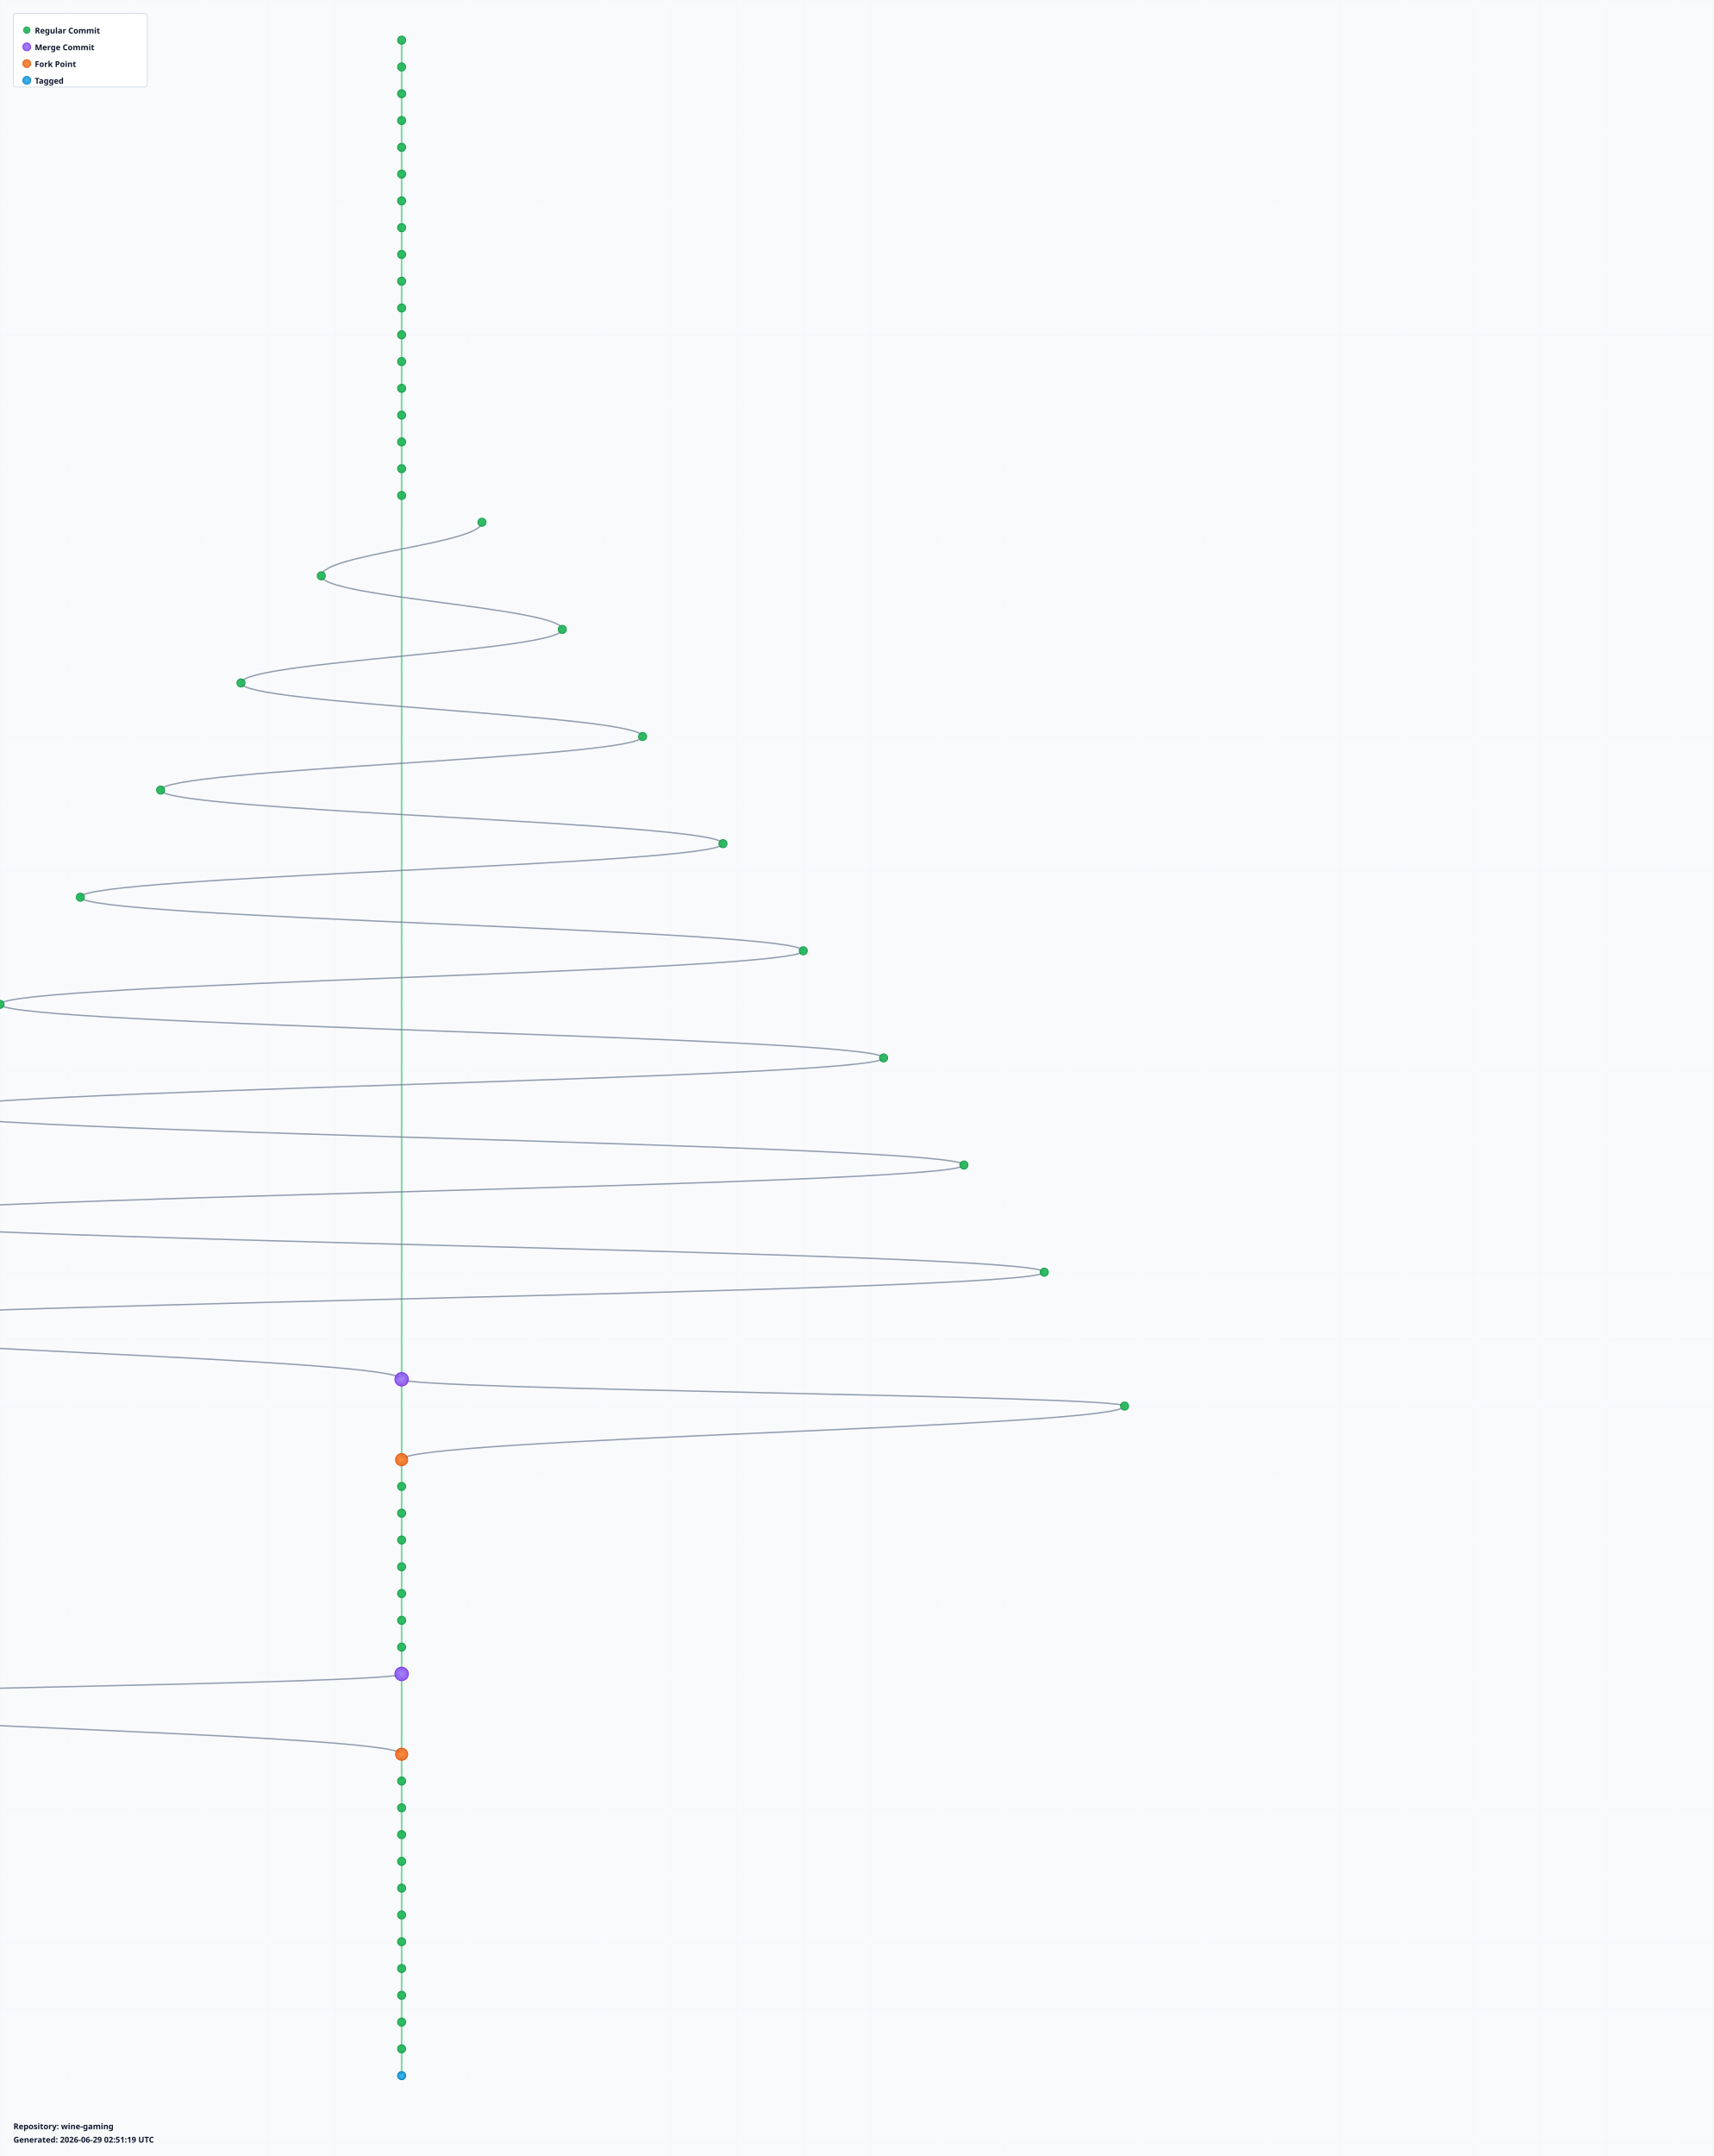
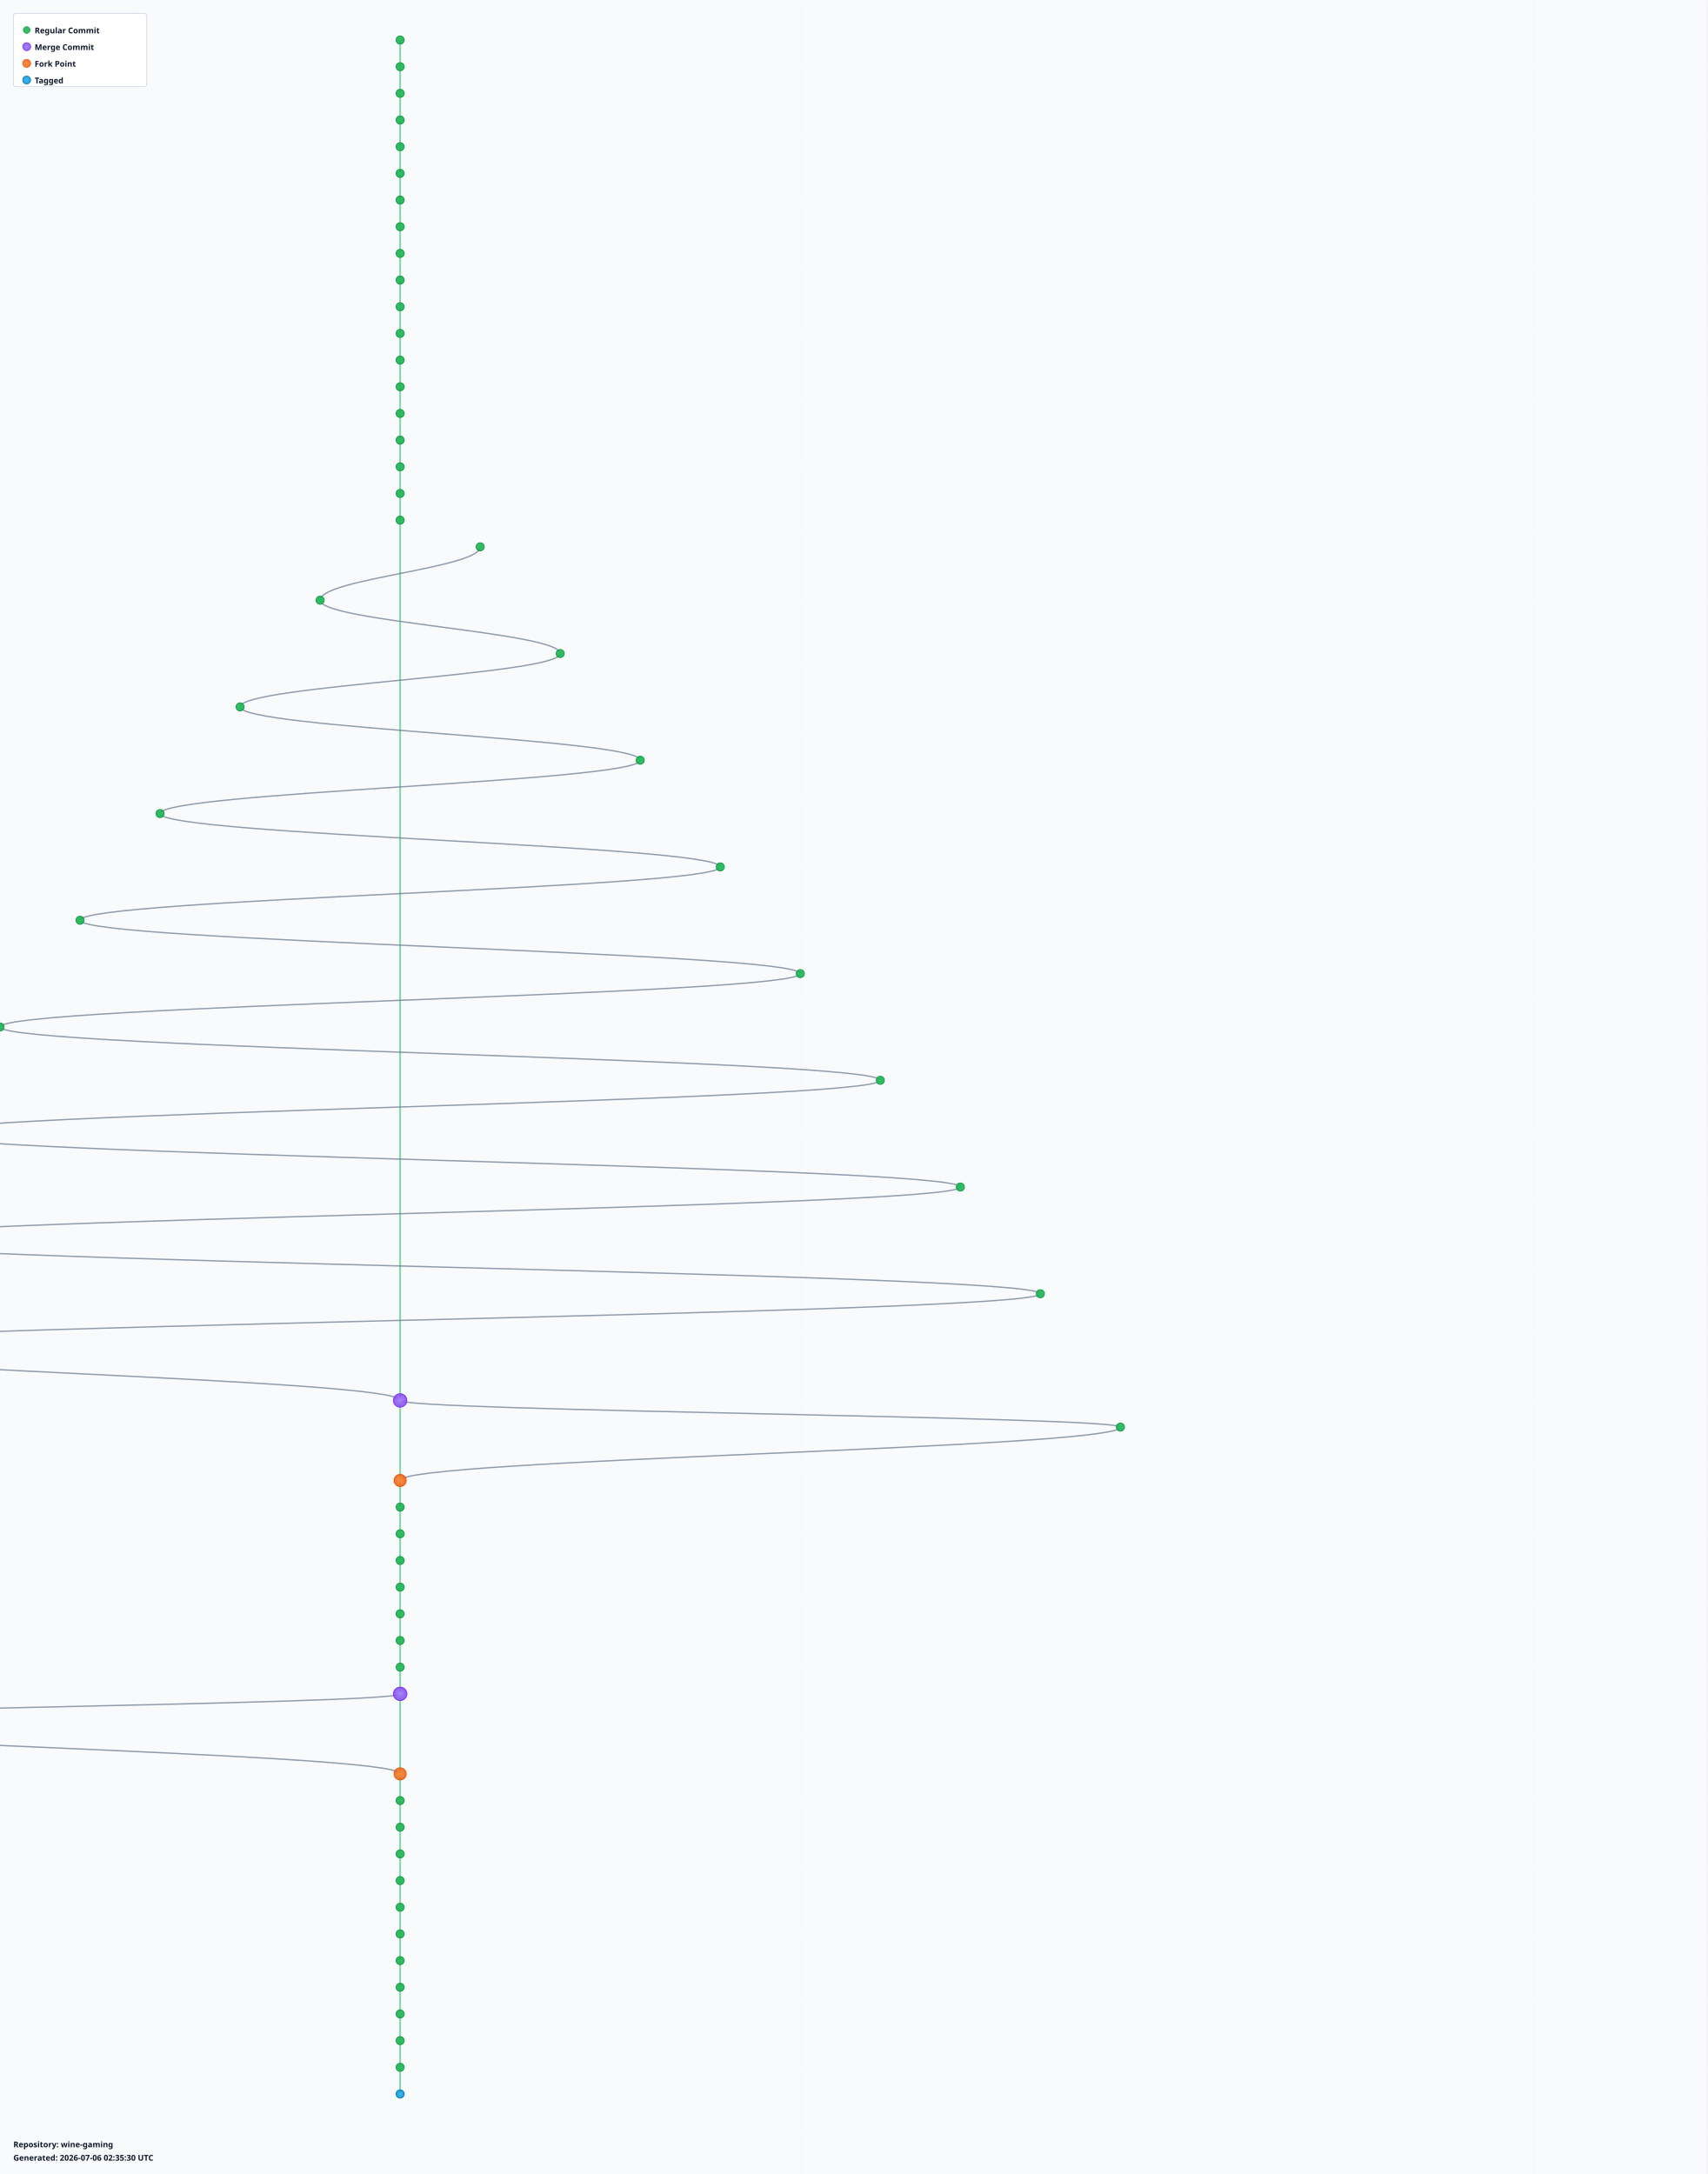
- <svg xmlns="http://www.w3.org/2000/svg" width="2560" height="3220" viewBox="0 0 2560 3220">
+ <svg xmlns="http://www.w3.org/2000/svg" width="2560" height="3260" viewBox="0 0 2560 3260">
  <defs>
    <radialGradient id="leafGradient">
      <stop offset="0%" style="stop-color:#22c55e;stop-opacity:1" />
      <stop offset="100%" style="stop-color:#16a34a;stop-opacity:0.8" />
    </radialGradient>
    <radialGradient id="mergeGradient">
      <stop offset="0%" style="stop-color:#a78bfa;stop-opacity:1" />
      <stop offset="100%" style="stop-color:#7c3aed;stop-opacity:0.8" />
    </radialGradient>
    <radialGradient id="forkGradient">
      <stop offset="0%" style="stop-color:#fb923c;stop-opacity:1" />
      <stop offset="100%" style="stop-color:#ea580c;stop-opacity:0.8" />
    </radialGradient>
    <radialGradient id="tagGradient">
      <stop offset="0%" style="stop-color:#38bdf8;stop-opacity:1" />
      <stop offset="100%" style="stop-color:#0284c7;stop-opacity:0.8" />
    </radialGradient>
    <style>
      .branch-line { stroke: #64748b; stroke-width: 2; fill: none; opacity: 0.7; }
      .trunk-line { stroke: #22c55e; stroke-width: 2.5; fill: none; opacity: 0.6; }
      .commit-leaf { cursor: pointer; }
      .commit-leaf:hover { filter: brightness(1.5); }
      .branch-label { font-family: sans-serif; font-size: 12px; font-weight: bold; fill: #0f172a; }
    </style>
  </defs>
-   <rect width="2560" height="3220" fill="#f8fafc" />
+   <rect width="2560" height="3260" fill="#f8fafc" />
  <defs>
    <pattern id="grid" width="100" height="100" patternUnits="userSpaceOnUse">
      <path d="M 100 0 L 0 0 0 100" fill="none" stroke="#e2e8f0" stroke-width="0.5" opacity="0.3" />
    </pattern>
  </defs>
-   <rect width="2560" height="3220" fill="url(#grid)" />
+   <rect width="2560" height="3260" fill="url(#grid)" />
  <g id="branches">
    <line class="trunk-line" x1="600" y1="60" x2="600" y2="100" />
    <line class="trunk-line" x1="600" y1="100" x2="600" y2="140" />
    <line class="trunk-line" x1="600" y1="140" x2="600" y2="180" />
    <line class="trunk-line" x1="600" y1="180" x2="600" y2="220" />
    <line class="trunk-line" x1="600" y1="220" x2="600" y2="260" />
    <line class="trunk-line" x1="600" y1="260" x2="600" y2="300" />
    <line class="trunk-line" x1="600" y1="300" x2="600" y2="340" />
    <line class="trunk-line" x1="600" y1="340" x2="600" y2="380" />
    <line class="trunk-line" x1="600" y1="380" x2="600" y2="420" />
    <line class="trunk-line" x1="600" y1="420" x2="600" y2="460" />
    <line class="trunk-line" x1="600" y1="460" x2="600" y2="500" />
    <line class="trunk-line" x1="600" y1="500" x2="600" y2="540" />
    <line class="trunk-line" x1="600" y1="540" x2="600" y2="580" />
    <line class="trunk-line" x1="600" y1="580" x2="600" y2="620" />
    <line class="trunk-line" x1="600" y1="620" x2="600" y2="660" />
    <line class="trunk-line" x1="600" y1="660" x2="600" y2="700" />
    <line class="trunk-line" x1="600" y1="700" x2="600" y2="740" />
-     <line class="trunk-line" x1="600" y1="740" x2="600" y2="2060" />
-     <path class="branch-line" d="M 720 780 C 720 812, 480 828, 480 860" />
-     <path class="branch-line" d="M 480 860 C 480 892, 840 908, 840 940" />
-     <path class="branch-line" d="M 840 940 C 840 972, 360 988, 360 1020" />
-     <path class="branch-line" d="M 360 1020 C 360 1052, 960 1068, 960 1100" />
-     <path class="branch-line" d="M 960 1100 C 960 1132, 240 1148, 240 1180" />
-     <path class="branch-line" d="M 240 1180 C 240 1212, 1080 1228, 1080 1260" />
-     <path class="branch-line" d="M 1080 1260 C 1080 1292, 120 1308, 120 1340" />
-     <path class="branch-line" d="M 120 1340 C 120 1372, 1200 1388, 1200 1420" />
-     <path class="branch-line" d="M 1200 1420 C 1200 1452, 0 1468, 0 1500" />
-     <path class="branch-line" d="M 0 1500 C 0 1532, 1320 1548, 1320 1580" />
-     <path class="branch-line" d="M 1320 1580 C 1320 1612, -120 1628, -120 1660" />
-     <path class="branch-line" d="M -120 1660 C -120 1692, 1440 1708, 1440 1740" />
-     <path class="branch-line" d="M 1440 1740 C 1440 1772, -240 1788, -240 1820" />
-     <path class="branch-line" d="M -240 1820 C -240 1852, 1560 1868, 1560 1900" />
-     <path class="branch-line" d="M 1560 1900 C 1560 1932, -360 1948, -360 1980" />
-     <path class="branch-line" d="M -360 1980 C -360 2012, 600 2028, 600 2060" />
-     <line class="trunk-line" x1="600" y1="2060" x2="600" y2="2180" />
-     <path class="branch-line" d="M 600 2060 C 600 2076, 1680 2084, 1680 2100" />
-     <path class="branch-line" d="M 1680 2100 C 1680 2132, 600 2148, 600 2180" />
-     <line class="trunk-line" x1="600" y1="2180" x2="600" y2="2220" />
+     <line class="trunk-line" x1="600" y1="740" x2="600" y2="780" />
+     <line class="trunk-line" x1="600" y1="780" x2="600" y2="2100" />
+     <path class="branch-line" d="M 720 820 C 720 852, 480 868, 480 900" />
+     <path class="branch-line" d="M 480 900 C 480 932, 840 948, 840 980" />
+     <path class="branch-line" d="M 840 980 C 840 1012, 360 1028, 360 1060" />
+     <path class="branch-line" d="M 360 1060 C 360 1092, 960 1108, 960 1140" />
+     <path class="branch-line" d="M 960 1140 C 960 1172, 240 1188, 240 1220" />
+     <path class="branch-line" d="M 240 1220 C 240 1252, 1080 1268, 1080 1300" />
+     <path class="branch-line" d="M 1080 1300 C 1080 1332, 120 1348, 120 1380" />
+     <path class="branch-line" d="M 120 1380 C 120 1412, 1200 1428, 1200 1460" />
+     <path class="branch-line" d="M 1200 1460 C 1200 1492, 0 1508, 0 1540" />
+     <path class="branch-line" d="M 0 1540 C 0 1572, 1320 1588, 1320 1620" />
+     <path class="branch-line" d="M 1320 1620 C 1320 1652, -120 1668, -120 1700" />
+     <path class="branch-line" d="M -120 1700 C -120 1732, 1440 1748, 1440 1780" />
+     <path class="branch-line" d="M 1440 1780 C 1440 1812, -240 1828, -240 1860" />
+     <path class="branch-line" d="M -240 1860 C -240 1892, 1560 1908, 1560 1940" />
+     <path class="branch-line" d="M 1560 1940 C 1560 1972, -360 1988, -360 2020" />
+     <path class="branch-line" d="M -360 2020 C -360 2052, 600 2068, 600 2100" />
+     <line class="trunk-line" x1="600" y1="2100" x2="600" y2="2220" />
+     <path class="branch-line" d="M 600 2100 C 600 2116, 1680 2124, 1680 2140" />
+     <path class="branch-line" d="M 1680 2140 C 1680 2172, 600 2188, 600 2220" />
    <line class="trunk-line" x1="600" y1="2220" x2="600" y2="2260" />
    <line class="trunk-line" x1="600" y1="2260" x2="600" y2="2300" />
    <line class="trunk-line" x1="600" y1="2300" x2="600" y2="2340" />
    <line class="trunk-line" x1="600" y1="2340" x2="600" y2="2380" />
    <line class="trunk-line" x1="600" y1="2380" x2="600" y2="2420" />
    <line class="trunk-line" x1="600" y1="2420" x2="600" y2="2460" />
    <line class="trunk-line" x1="600" y1="2460" x2="600" y2="2500" />
-     <line class="trunk-line" x1="600" y1="2500" x2="600" y2="2620" />
-     <path class="branch-line" d="M 600 2500 C 600 2516, -480 2524, -480 2540" />
-     <path class="branch-line" d="M -480 2540 C -480 2572, 600 2588, 600 2620" />
-     <line class="trunk-line" x1="600" y1="2620" x2="600" y2="2660" />
+     <line class="trunk-line" x1="600" y1="2500" x2="600" y2="2540" />
+     <line class="trunk-line" x1="600" y1="2540" x2="600" y2="2660" />
+     <path class="branch-line" d="M 600 2540 C 600 2556, -480 2564, -480 2580" />
+     <path class="branch-line" d="M -480 2580 C -480 2612, 600 2628, 600 2660" />
    <line class="trunk-line" x1="600" y1="2660" x2="600" y2="2700" />
    <line class="trunk-line" x1="600" y1="2700" x2="600" y2="2740" />
    <line class="trunk-line" x1="600" y1="2740" x2="600" y2="2780" />
    <line class="trunk-line" x1="600" y1="2780" x2="600" y2="2820" />
    <line class="trunk-line" x1="600" y1="2820" x2="600" y2="2860" />
    <line class="trunk-line" x1="600" y1="2860" x2="600" y2="2900" />
    <line class="trunk-line" x1="600" y1="2900" x2="600" y2="2940" />
    <line class="trunk-line" x1="600" y1="2940" x2="600" y2="2980" />
    <line class="trunk-line" x1="600" y1="2980" x2="600" y2="3020" />
    <line class="trunk-line" x1="600" y1="3020" x2="600" y2="3060" />
    <line class="trunk-line" x1="600" y1="3060" x2="600" y2="3100" />
+     <line class="trunk-line" x1="600" y1="3100" x2="600" y2="3140" />
  </g>
  <g id="commits">
    <circle class="commit-leaf" cx="600" cy="60" r="6" fill="url(#leafGradient)" stroke="#16a34a" stroke-width="1.5" />
    <circle class="commit-leaf" cx="600" cy="100" r="6" fill="url(#leafGradient)" stroke="#16a34a" stroke-width="1.5" />
    <circle class="commit-leaf" cx="600" cy="140" r="6" fill="url(#leafGradient)" stroke="#16a34a" stroke-width="1.5" />
    <circle class="commit-leaf" cx="600" cy="180" r="6" fill="url(#leafGradient)" stroke="#16a34a" stroke-width="1.5" />
    <circle class="commit-leaf" cx="600" cy="220" r="6" fill="url(#leafGradient)" stroke="#16a34a" stroke-width="1.5" />
    <circle class="commit-leaf" cx="600" cy="260" r="6" fill="url(#leafGradient)" stroke="#16a34a" stroke-width="1.5" />
    <circle class="commit-leaf" cx="600" cy="300" r="6" fill="url(#leafGradient)" stroke="#16a34a" stroke-width="1.5" />
    <circle class="commit-leaf" cx="600" cy="340" r="6" fill="url(#leafGradient)" stroke="#16a34a" stroke-width="1.5" />
    <circle class="commit-leaf" cx="600" cy="380" r="6" fill="url(#leafGradient)" stroke="#16a34a" stroke-width="1.5" />
    <circle class="commit-leaf" cx="600" cy="420" r="6" fill="url(#leafGradient)" stroke="#16a34a" stroke-width="1.5" />
    <circle class="commit-leaf" cx="600" cy="460" r="6" fill="url(#leafGradient)" stroke="#16a34a" stroke-width="1.5" />
    <circle class="commit-leaf" cx="600" cy="500" r="6" fill="url(#leafGradient)" stroke="#16a34a" stroke-width="1.5" />
    <circle class="commit-leaf" cx="600" cy="540" r="6" fill="url(#leafGradient)" stroke="#16a34a" stroke-width="1.5" />
    <circle class="commit-leaf" cx="600" cy="580" r="6" fill="url(#leafGradient)" stroke="#16a34a" stroke-width="1.5" />
    <circle class="commit-leaf" cx="600" cy="620" r="6" fill="url(#leafGradient)" stroke="#16a34a" stroke-width="1.5" />
    <circle class="commit-leaf" cx="600" cy="660" r="6" fill="url(#leafGradient)" stroke="#16a34a" stroke-width="1.5" />
    <circle class="commit-leaf" cx="600" cy="700" r="6" fill="url(#leafGradient)" stroke="#16a34a" stroke-width="1.5" />
    <circle class="commit-leaf" cx="600" cy="740" r="6" fill="url(#leafGradient)" stroke="#16a34a" stroke-width="1.5" />
-     <circle class="commit-leaf" cx="720" cy="780" r="6" fill="url(#leafGradient)" stroke="#16a34a" stroke-width="1.5" />
-     <circle class="commit-leaf" cx="480" cy="860" r="6" fill="url(#leafGradient)" stroke="#16a34a" stroke-width="1.5" />
-     <circle class="commit-leaf" cx="840" cy="940" r="6" fill="url(#leafGradient)" stroke="#16a34a" stroke-width="1.5" />
-     <circle class="commit-leaf" cx="360" cy="1020" r="6" fill="url(#leafGradient)" stroke="#16a34a" stroke-width="1.5" />
-     <circle class="commit-leaf" cx="960" cy="1100" r="6" fill="url(#leafGradient)" stroke="#16a34a" stroke-width="1.5" />
-     <circle class="commit-leaf" cx="240" cy="1180" r="6" fill="url(#leafGradient)" stroke="#16a34a" stroke-width="1.5" />
-     <circle class="commit-leaf" cx="1080" cy="1260" r="6" fill="url(#leafGradient)" stroke="#16a34a" stroke-width="1.5" />
-     <circle class="commit-leaf" cx="120" cy="1340" r="6" fill="url(#leafGradient)" stroke="#16a34a" stroke-width="1.5" />
-     <circle class="commit-leaf" cx="1200" cy="1420" r="6" fill="url(#leafGradient)" stroke="#16a34a" stroke-width="1.5" />
-     <circle class="commit-leaf" cx="0" cy="1500" r="6" fill="url(#leafGradient)" stroke="#16a34a" stroke-width="1.5" />
-     <circle class="commit-leaf" cx="1320" cy="1580" r="6" fill="url(#leafGradient)" stroke="#16a34a" stroke-width="1.5" />
-     <circle class="commit-leaf" cx="-120" cy="1660" r="6" fill="url(#leafGradient)" stroke="#16a34a" stroke-width="1.5" />
-     <circle class="commit-leaf" cx="1440" cy="1740" r="6" fill="url(#leafGradient)" stroke="#16a34a" stroke-width="1.5" />
-     <circle class="commit-leaf" cx="-240" cy="1820" r="6" fill="url(#leafGradient)" stroke="#16a34a" stroke-width="1.5" />
-     <circle class="commit-leaf" cx="1560" cy="1900" r="6" fill="url(#leafGradient)" stroke="#16a34a" stroke-width="1.5" />
-     <circle class="commit-leaf" cx="-360" cy="1980" r="6" fill="url(#leafGradient)" stroke="#16a34a" stroke-width="1.5" />
-     <circle class="commit-leaf" cx="600" cy="2060" r="10" fill="url(#mergeGradient)" stroke="#7c3aed" stroke-width="1.5" />
-     <circle class="commit-leaf" cx="1680" cy="2100" r="6" fill="url(#leafGradient)" stroke="#16a34a" stroke-width="1.5" />
-     <circle class="commit-leaf" cx="600" cy="2180" r="9" fill="url(#forkGradient)" stroke="#ea580c" stroke-width="1.5" />
-     <circle class="commit-leaf" cx="600" cy="2220" r="6" fill="url(#leafGradient)" stroke="#16a34a" stroke-width="1.5" />
+     <circle class="commit-leaf" cx="600" cy="780" r="6" fill="url(#leafGradient)" stroke="#16a34a" stroke-width="1.5" />
+     <circle class="commit-leaf" cx="720" cy="820" r="6" fill="url(#leafGradient)" stroke="#16a34a" stroke-width="1.5" />
+     <circle class="commit-leaf" cx="480" cy="900" r="6" fill="url(#leafGradient)" stroke="#16a34a" stroke-width="1.5" />
+     <circle class="commit-leaf" cx="840" cy="980" r="6" fill="url(#leafGradient)" stroke="#16a34a" stroke-width="1.5" />
+     <circle class="commit-leaf" cx="360" cy="1060" r="6" fill="url(#leafGradient)" stroke="#16a34a" stroke-width="1.5" />
+     <circle class="commit-leaf" cx="960" cy="1140" r="6" fill="url(#leafGradient)" stroke="#16a34a" stroke-width="1.5" />
+     <circle class="commit-leaf" cx="240" cy="1220" r="6" fill="url(#leafGradient)" stroke="#16a34a" stroke-width="1.5" />
+     <circle class="commit-leaf" cx="1080" cy="1300" r="6" fill="url(#leafGradient)" stroke="#16a34a" stroke-width="1.5" />
+     <circle class="commit-leaf" cx="120" cy="1380" r="6" fill="url(#leafGradient)" stroke="#16a34a" stroke-width="1.5" />
+     <circle class="commit-leaf" cx="1200" cy="1460" r="6" fill="url(#leafGradient)" stroke="#16a34a" stroke-width="1.5" />
+     <circle class="commit-leaf" cx="0" cy="1540" r="6" fill="url(#leafGradient)" stroke="#16a34a" stroke-width="1.5" />
+     <circle class="commit-leaf" cx="1320" cy="1620" r="6" fill="url(#leafGradient)" stroke="#16a34a" stroke-width="1.5" />
+     <circle class="commit-leaf" cx="-120" cy="1700" r="6" fill="url(#leafGradient)" stroke="#16a34a" stroke-width="1.5" />
+     <circle class="commit-leaf" cx="1440" cy="1780" r="6" fill="url(#leafGradient)" stroke="#16a34a" stroke-width="1.5" />
+     <circle class="commit-leaf" cx="-240" cy="1860" r="6" fill="url(#leafGradient)" stroke="#16a34a" stroke-width="1.5" />
+     <circle class="commit-leaf" cx="1560" cy="1940" r="6" fill="url(#leafGradient)" stroke="#16a34a" stroke-width="1.5" />
+     <circle class="commit-leaf" cx="-360" cy="2020" r="6" fill="url(#leafGradient)" stroke="#16a34a" stroke-width="1.5" />
+     <circle class="commit-leaf" cx="600" cy="2100" r="10" fill="url(#mergeGradient)" stroke="#7c3aed" stroke-width="1.5" />
+     <circle class="commit-leaf" cx="1680" cy="2140" r="6" fill="url(#leafGradient)" stroke="#16a34a" stroke-width="1.5" />
+     <circle class="commit-leaf" cx="600" cy="2220" r="9" fill="url(#forkGradient)" stroke="#ea580c" stroke-width="1.5" />
    <circle class="commit-leaf" cx="600" cy="2260" r="6" fill="url(#leafGradient)" stroke="#16a34a" stroke-width="1.5" />
    <circle class="commit-leaf" cx="600" cy="2300" r="6" fill="url(#leafGradient)" stroke="#16a34a" stroke-width="1.5" />
    <circle class="commit-leaf" cx="600" cy="2340" r="6" fill="url(#leafGradient)" stroke="#16a34a" stroke-width="1.5" />
    <circle class="commit-leaf" cx="600" cy="2380" r="6" fill="url(#leafGradient)" stroke="#16a34a" stroke-width="1.5" />
    <circle class="commit-leaf" cx="600" cy="2420" r="6" fill="url(#leafGradient)" stroke="#16a34a" stroke-width="1.5" />
    <circle class="commit-leaf" cx="600" cy="2460" r="6" fill="url(#leafGradient)" stroke="#16a34a" stroke-width="1.5" />
-     <circle class="commit-leaf" cx="600" cy="2500" r="10" fill="url(#mergeGradient)" stroke="#7c3aed" stroke-width="1.5" />
-     <circle class="commit-leaf" cx="-480" cy="2540" r="6" fill="url(#leafGradient)" stroke="#16a34a" stroke-width="1.5" />
-     <circle class="commit-leaf" cx="600" cy="2620" r="9" fill="url(#forkGradient)" stroke="#ea580c" stroke-width="1.5" />
-     <circle class="commit-leaf" cx="600" cy="2660" r="6" fill="url(#leafGradient)" stroke="#16a34a" stroke-width="1.5" />
+     <circle class="commit-leaf" cx="600" cy="2500" r="6" fill="url(#leafGradient)" stroke="#16a34a" stroke-width="1.5" />
+     <circle class="commit-leaf" cx="600" cy="2540" r="10" fill="url(#mergeGradient)" stroke="#7c3aed" stroke-width="1.5" />
+     <circle class="commit-leaf" cx="-480" cy="2580" r="6" fill="url(#leafGradient)" stroke="#16a34a" stroke-width="1.5" />
+     <circle class="commit-leaf" cx="600" cy="2660" r="9" fill="url(#forkGradient)" stroke="#ea580c" stroke-width="1.5" />
    <circle class="commit-leaf" cx="600" cy="2700" r="6" fill="url(#leafGradient)" stroke="#16a34a" stroke-width="1.5" />
    <circle class="commit-leaf" cx="600" cy="2740" r="6" fill="url(#leafGradient)" stroke="#16a34a" stroke-width="1.5" />
    <circle class="commit-leaf" cx="600" cy="2780" r="6" fill="url(#leafGradient)" stroke="#16a34a" stroke-width="1.5" />
    <circle class="commit-leaf" cx="600" cy="2820" r="6" fill="url(#leafGradient)" stroke="#16a34a" stroke-width="1.5" />
    <circle class="commit-leaf" cx="600" cy="2860" r="6" fill="url(#leafGradient)" stroke="#16a34a" stroke-width="1.5" />
    <circle class="commit-leaf" cx="600" cy="2900" r="6" fill="url(#leafGradient)" stroke="#16a34a" stroke-width="1.5" />
    <circle class="commit-leaf" cx="600" cy="2940" r="6" fill="url(#leafGradient)" stroke="#16a34a" stroke-width="1.5" />
    <circle class="commit-leaf" cx="600" cy="2980" r="6" fill="url(#leafGradient)" stroke="#16a34a" stroke-width="1.5" />
    <circle class="commit-leaf" cx="600" cy="3020" r="6" fill="url(#leafGradient)" stroke="#16a34a" stroke-width="1.5" />
    <circle class="commit-leaf" cx="600" cy="3060" r="6" fill="url(#leafGradient)" stroke="#16a34a" stroke-width="1.5" />
-     <circle class="commit-leaf" cx="600" cy="3100" r="6" fill="url(#tagGradient)" stroke="#0284c7" stroke-width="1.5" />
+     <circle class="commit-leaf" cx="600" cy="3100" r="6" fill="url(#leafGradient)" stroke="#16a34a" stroke-width="1.5" />
+     <circle class="commit-leaf" cx="600" cy="3140" r="6" fill="url(#tagGradient)" stroke="#0284c7" stroke-width="1.5" />
  </g>
  <g id="legend" transform="translate(20, 20)">
    <rect width="200" height="110" fill="white" stroke="#cbd5e1" stroke-width="1" rx="4" />
    <circle cx="20" cy="25" r="5" fill="url(#leafGradient)" stroke="#16a34a" />
    <text x="32" y="30" class="branch-label" font-size="12">Regular Commit</text>
    <circle cx="20" cy="50" r="6" fill="url(#mergeGradient)" stroke="#7c3aed" />
    <text x="32" y="55" class="branch-label" font-size="12">Merge Commit</text>
    <circle cx="20" cy="75" r="6" fill="url(#forkGradient)" stroke="#ea580c" />
    <text x="32" y="80" class="branch-label" font-size="12">Fork Point</text>
    <circle cx="20" cy="100" r="6" fill="url(#tagGradient)" stroke="#0284c7" />
    <text x="32" y="105" class="branch-label" font-size="12">Tagged</text>
  </g>
-   <g id="info" transform="translate(20, 3180)">
+   <g id="info" transform="translate(20, 3220)">
    <text x="0" y="0" class="branch-label" font-size="12" fill="#666">
      Repository: wine-gaming
    </text>
    <text x="0" y="20" class="branch-label" font-size="10" fill="#999">
-       Generated: 2026-06-29 02:51:19 UTC
+       Generated: 2026-07-06 02:35:30 UTC
    </text>
  </g>
</svg>
